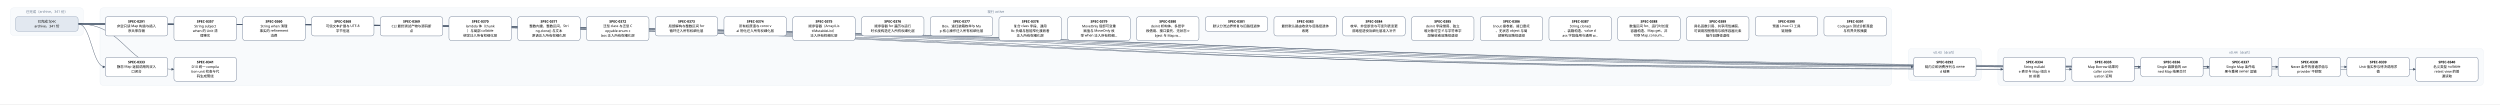
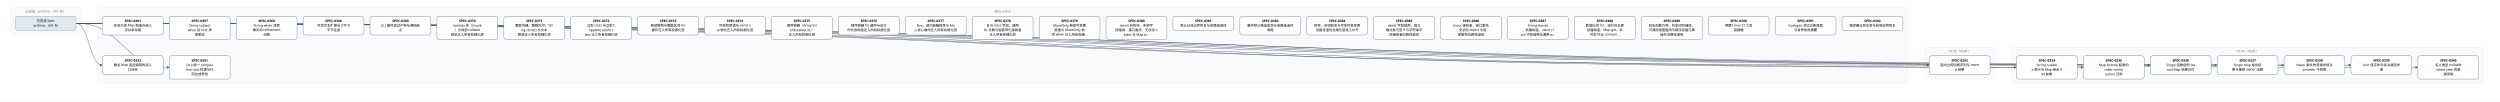
- <svg xmlns="http://www.w3.org/2000/svg" width="9600" height="400" viewBox="0 0 9600 400" font-family="PingFang SC, Microsoft YaHei, sans-serif">
+ <svg xmlns="http://www.w3.org/2000/svg" width="9864" height="400" viewBox="0 0 9864 400" font-family="PingFang SC, Microsoft YaHei, sans-serif">
  <defs>
    <marker id="arrow" viewBox="0 0 10 10" refX="9" refY="5" markerWidth="7" markerHeight="7" orient="auto-start-reverse">
      <path d="M0,0 L10,5 L0,10 z" fill="#475569" />
    </marker>
  </defs>
-   <rect width="9600" height="400" fill="#ffffff" />
+   <rect width="9864" height="400" fill="#ffffff" />
  <rect x="40" y="30" width="280" height="106" rx="12" fill="#f8fafc" stroke="#e2e8f0" />
  <text x="180" y="50" text-anchor="middle" font-size="13" fill="#64748b">已完成（archive，341 份）</text>
-   <rect x="384" y="30" width="6880" height="298" rx="12" fill="#f8fafc" stroke="#e2e8f0" />
-   <text x="3824" y="50" text-anchor="middle" font-size="13" fill="#64748b">现行 active</text>
-   <rect x="7328" y="186" width="280" height="124" rx="12" fill="#f8fafc" stroke="#e2e8f0" />
-   <text x="7468" y="206" text-anchor="middle" font-size="13" fill="#64748b">v0.43（draft）</text>
-   <rect x="7672" y="186" width="1864" height="142" rx="12" fill="#f8fafc" stroke="#e2e8f0" />
-   <text x="8604" y="206" text-anchor="middle" font-size="13" fill="#64748b">v0.44（draft）</text>
-   <path d="M 300 92 C 3824 92, 3824 257, 7348 257" fill="none" stroke="#475569" stroke-width="1.5" marker-end="url(#arrow)" />
+   <rect x="384" y="30" width="7144" height="298" rx="12" fill="#f8fafc" stroke="#e2e8f0" />
+   <text x="3956" y="50" text-anchor="middle" font-size="13" fill="#64748b">现行 active</text>
+   <rect x="7592" y="186" width="280" height="124" rx="12" fill="#f8fafc" stroke="#e2e8f0" />
+   <text x="7732" y="206" text-anchor="middle" font-size="13" fill="#64748b">v0.43（draft）</text>
+   <rect x="7936" y="186" width="1864" height="142" rx="12" fill="#f8fafc" stroke="#e2e8f0" />
+   <text x="8868" y="206" text-anchor="middle" font-size="13" fill="#64748b">v0.44（draft）</text>
+   <path d="M 300 92 C 3956 92, 3956 257, 7612 257" fill="none" stroke="#475569" stroke-width="1.5" marker-end="url(#arrow)" />
  <path d="M 300 92 C 352 92, 352 257, 404 257" fill="none" stroke="#475569" stroke-width="1.5" marker-end="url(#arrow)" />
-   <path d="M 300 92 C 3996 92, 3996 266, 7692 266" fill="none" stroke="#475569" stroke-width="1.5" marker-end="url(#arrow)" />
  <path d="M 300 92 C 4128 92, 4128 266, 7956 266" fill="none" stroke="#475569" stroke-width="1.5" marker-end="url(#arrow)" />
-   <path d="M 300 92 C 4260 92, 4260 257, 8220 257" fill="none" stroke="#475569" stroke-width="1.5" marker-end="url(#arrow)" />
+   <path d="M 300 92 C 4260 92, 4260 266, 8220 266" fill="none" stroke="#475569" stroke-width="1.5" marker-end="url(#arrow)" />
  <path d="M 300 92 C 4392 92, 4392 257, 8484 257" fill="none" stroke="#475569" stroke-width="1.5" marker-end="url(#arrow)" />
  <path d="M 300 92 C 4524 92, 4524 257, 8748 257" fill="none" stroke="#475569" stroke-width="1.5" marker-end="url(#arrow)" />
  <path d="M 300 92 C 4656 92, 4656 257, 9012 257" fill="none" stroke="#475569" stroke-width="1.5" marker-end="url(#arrow)" />
-   <path d="M 300 92 C 4788 92, 4788 266, 9276 266" fill="none" stroke="#475569" stroke-width="1.5" marker-end="url(#arrow)" />
+   <path d="M 300 92 C 4788 92, 4788 257, 9276 257" fill="none" stroke="#475569" stroke-width="1.5" marker-end="url(#arrow)" />
+   <path d="M 300 92 C 4920 92, 4920 266, 9540 266" fill="none" stroke="#475569" stroke-width="1.5" marker-end="url(#arrow)" />
  <path d="M 300 92 C 484 92, 484 266, 668 266" fill="none" stroke="#475569" stroke-width="1.5" marker-end="url(#arrow)" />
  <rect x="404" y="64" width="240" height="74" rx="10" fill="#ffffff" stroke="#64748b" stroke-width="1.5" />
  <text x="524" y="87" text-anchor="middle" font-size="13" font-weight="600">SPEC-0291</text>
  <text x="524" y="105" text-anchor="middle" font-size="13">非空只读 Map 构造与插入</text>
  <text x="524" y="123" text-anchor="middle" font-size="13">序共享存储</text>
-   <rect x="7348" y="220" width="240" height="74" rx="10" fill="#ffffff" stroke="#64748b" stroke-width="1.5" />
-   <text x="7468" y="243" text-anchor="middle" font-size="13" font-weight="600">SPEC-0292</text>
-   <text x="7468" y="261" text-anchor="middle" font-size="13">链内立即消费序列与 owne</text>
-   <text x="7468" y="279" text-anchor="middle" font-size="13">d 结果</text>
+   <rect x="7612" y="220" width="240" height="74" rx="10" fill="#ffffff" stroke="#64748b" stroke-width="1.5" />
+   <text x="7732" y="243" text-anchor="middle" font-size="13" font-weight="600">SPEC-0292</text>
+   <text x="7732" y="261" text-anchor="middle" font-size="13">链内立即消费序列与 owne</text>
+   <text x="7732" y="279" text-anchor="middle" font-size="13">d 结果</text>
  <rect x="404" y="220" width="240" height="74" rx="10" fill="#ffffff" stroke="#64748b" stroke-width="1.5" />
  <text x="524" y="243" text-anchor="middle" font-size="13" font-weight="600">SPEC-0333</text>
  <text x="524" y="261" text-anchor="middle" font-size="13">静态 Map 返回调用的双入</text>
  <text x="524" y="279" text-anchor="middle" font-size="13">口闭合</text>
-   <rect x="7692" y="220" width="240" height="92" rx="10" fill="#ffffff" stroke="#64748b" stroke-width="1.5" />
-   <text x="7812" y="243" text-anchor="middle" font-size="13" font-weight="600">SPEC-0334</text>
-   <text x="7812" y="261" text-anchor="middle" font-size="13">String nullabl</text>
-   <text x="7812" y="279" text-anchor="middle" font-size="13">e 表示与 Map 组合 A</text>
-   <text x="7812" y="297" text-anchor="middle" font-size="13">BI 前置</text>
  <rect x="7956" y="220" width="240" height="92" rx="10" fill="#ffffff" stroke="#64748b" stroke-width="1.5" />
-   <text x="8076" y="243" text-anchor="middle" font-size="13" font-weight="600">SPEC-0335</text>
-   <text x="8076" y="261" text-anchor="middle" font-size="13">Map Borrow 结果的</text>
-   <text x="8076" y="279" text-anchor="middle" font-size="13"> caller contin</text>
-   <text x="8076" y="297" text-anchor="middle" font-size="13">uation 证明</text>
-   <rect x="8220" y="220" width="240" height="74" rx="10" fill="#ffffff" stroke="#64748b" stroke-width="1.5" />
-   <text x="8340" y="243" text-anchor="middle" font-size="13" font-weight="600">SPEC-0336</text>
-   <text x="8340" y="261" text-anchor="middle" font-size="13">Single 函数值的 ow</text>
-   <text x="8340" y="279" text-anchor="middle" font-size="13">ned Map 结果交付</text>
+   <text x="8076" y="243" text-anchor="middle" font-size="13" font-weight="600">SPEC-0334</text>
+   <text x="8076" y="261" text-anchor="middle" font-size="13">String nullabl</text>
+   <text x="8076" y="279" text-anchor="middle" font-size="13">e 表示与 Map 组合 A</text>
+   <text x="8076" y="297" text-anchor="middle" font-size="13">BI 前置</text>
+   <rect x="8220" y="220" width="240" height="92" rx="10" fill="#ffffff" stroke="#64748b" stroke-width="1.5" />
+   <text x="8340" y="243" text-anchor="middle" font-size="13" font-weight="600">SPEC-0335</text>
+   <text x="8340" y="261" text-anchor="middle" font-size="13">Map Borrow 结果的</text>
+   <text x="8340" y="279" text-anchor="middle" font-size="13"> caller contin</text>
+   <text x="8340" y="297" text-anchor="middle" font-size="13">uation 证明</text>
  <rect x="8484" y="220" width="240" height="74" rx="10" fill="#ffffff" stroke="#64748b" stroke-width="1.5" />
-   <text x="8604" y="243" text-anchor="middle" font-size="13" font-weight="600">SPEC-0337</text>
-   <text x="8604" y="261" text-anchor="middle" font-size="13">Single Map 条件结</text>
-   <text x="8604" y="279" text-anchor="middle" font-size="13">果与重绑 owner 运输</text>
+   <text x="8604" y="243" text-anchor="middle" font-size="13" font-weight="600">SPEC-0336</text>
+   <text x="8604" y="261" text-anchor="middle" font-size="13">Single 函数值的 ow</text>
+   <text x="8604" y="279" text-anchor="middle" font-size="13">ned Map 结果交付</text>
  <rect x="8748" y="220" width="240" height="74" rx="10" fill="#ffffff" stroke="#64748b" stroke-width="1.5" />
-   <text x="8868" y="243" text-anchor="middle" font-size="13" font-weight="600">SPEC-0338</text>
-   <text x="8868" y="261" text-anchor="middle" font-size="13">Never 条件的普通求值与</text>
-   <text x="8868" y="279" text-anchor="middle" font-size="13"> provider 不获取</text>
+   <text x="8868" y="243" text-anchor="middle" font-size="13" font-weight="600">SPEC-0337</text>
+   <text x="8868" y="261" text-anchor="middle" font-size="13">Single Map 条件结</text>
+   <text x="8868" y="279" text-anchor="middle" font-size="13">果与重绑 owner 运输</text>
  <rect x="9012" y="220" width="240" height="74" rx="10" fill="#ffffff" stroke="#64748b" stroke-width="1.5" />
-   <text x="9132" y="243" text-anchor="middle" font-size="13" font-weight="600">SPEC-0339</text>
-   <text x="9132" y="261" text-anchor="middle" font-size="13">Unit 值实参与待决调用求</text>
-   <text x="9132" y="279" text-anchor="middle" font-size="13">值</text>
-   <rect x="9276" y="220" width="240" height="92" rx="10" fill="#ffffff" stroke="#64748b" stroke-width="1.5" />
-   <text x="9396" y="243" text-anchor="middle" font-size="13" font-weight="600">SPEC-0340</text>
-   <text x="9396" y="261" text-anchor="middle" font-size="13">名义类型 nullable </text>
-   <text x="9396" y="279" text-anchor="middle" font-size="13">retest view 的普</text>
-   <text x="9396" y="297" text-anchor="middle" font-size="13">通读取</text>
+   <text x="9132" y="243" text-anchor="middle" font-size="13" font-weight="600">SPEC-0338</text>
+   <text x="9132" y="261" text-anchor="middle" font-size="13">Never 条件的普通求值与</text>
+   <text x="9132" y="279" text-anchor="middle" font-size="13"> provider 不获取</text>
+   <rect x="9276" y="220" width="240" height="74" rx="10" fill="#ffffff" stroke="#64748b" stroke-width="1.5" />
+   <text x="9396" y="243" text-anchor="middle" font-size="13" font-weight="600">SPEC-0339</text>
+   <text x="9396" y="261" text-anchor="middle" font-size="13">Unit 值实参与待决调用求</text>
+   <text x="9396" y="279" text-anchor="middle" font-size="13">值</text>
+   <rect x="9540" y="220" width="240" height="92" rx="10" fill="#ffffff" stroke="#64748b" stroke-width="1.5" />
+   <text x="9660" y="243" text-anchor="middle" font-size="13" font-weight="600">SPEC-0340</text>
+   <text x="9660" y="261" text-anchor="middle" font-size="13">名义类型 nullable </text>
+   <text x="9660" y="279" text-anchor="middle" font-size="13">retest view 的普</text>
+   <text x="9660" y="297" text-anchor="middle" font-size="13">通读取</text>
  <rect x="668" y="220" width="240" height="92" rx="10" fill="#ffffff" stroke="#64748b" stroke-width="1.5" />
  <text x="788" y="243" text-anchor="middle" font-size="13" font-weight="600">SPEC-0341</text>
  <text x="788" y="261" text-anchor="middle" font-size="13">D10 统一 compila</text>
  <text x="788" y="279" text-anchor="middle" font-size="13">tion-unit 检查与代</text>
  <text x="788" y="297" text-anchor="middle" font-size="13">码生成管线</text>
  <rect x="668" y="64" width="240" height="92" rx="10" fill="#ffffff" stroke="#64748b" stroke-width="1.5" />
  <text x="788" y="87" text-anchor="middle" font-size="13" font-weight="600">SPEC-0357</text>
  <text x="788" y="105" text-anchor="middle" font-size="13">String subject</text>
  <text x="788" y="123" text-anchor="middle" font-size="13"> when 的 Unit 清</text>
  <text x="788" y="141" text-anchor="middle" font-size="13">理事实</text>
  <rect x="932" y="64" width="240" height="92" rx="10" fill="#ffffff" stroke="#64748b" stroke-width="1.5" />
  <text x="1052" y="87" text-anchor="middle" font-size="13" font-weight="600">SPEC-0360</text>
  <text x="1052" y="105" text-anchor="middle" font-size="13">String when 清理</text>
  <text x="1052" y="123" text-anchor="middle" font-size="13">事实的 refinement</text>
  <text x="1052" y="141" text-anchor="middle" font-size="13"> 消费</text>
  <rect x="1196" y="64" width="240" height="74" rx="10" fill="#ffffff" stroke="#64748b" stroke-width="1.5" />
  <text x="1316" y="87" text-anchor="middle" font-size="13" font-weight="600">SPEC-0368</text>
  <text x="1316" y="105" text-anchor="middle" font-size="13">可信文本扩展与 UTF-8 </text>
  <text x="1316" y="123" text-anchor="middle" font-size="13">字节往返</text>
  <rect x="1460" y="64" width="240" height="74" rx="10" fill="#ffffff" stroke="#64748b" stroke-width="1.5" />
  <text x="1580" y="87" text-anchor="middle" font-size="13" font-weight="600">SPEC-0369</text>
  <text x="1580" y="105" text-anchor="middle" font-size="13">CLI 最终调试产物与源码断</text>
  <text x="1580" y="123" text-anchor="middle" font-size="13">点</text>
  <rect x="1724" y="64" width="240" height="92" rx="10" fill="#ffffff" stroke="#64748b" stroke-width="1.5" />
  <text x="1844" y="87" text-anchor="middle" font-size="13" font-weight="600">SPEC-0370</text>
  <text x="1844" y="105" text-anchor="middle" font-size="13">lambda 体（thunk</text>
  <text x="1844" y="123" text-anchor="middle" font-size="13">）与局部 callable </text>
  <text x="1844" y="141" text-anchor="middle" font-size="13">绑定迁入所有权细化层</text>
  <rect x="1988" y="64" width="240" height="92" rx="10" fill="#ffffff" stroke="#64748b" stroke-width="1.5" />
  <text x="2108" y="87" text-anchor="middle" font-size="13" font-weight="600">SPEC-0371</text>
  <text x="2108" y="105" text-anchor="middle" font-size="13">整数内建、整数区间、Stri</text>
  <text x="2108" y="123" text-anchor="middle" font-size="13">ng.clone() 与文本</text>
  <text x="2108" y="141" text-anchor="middle" font-size="13">原语迁入所有权细化层</text>
  <rect x="2252" y="64" width="240" height="92" rx="10" fill="#ffffff" stroke="#64748b" stroke-width="1.5" />
  <text x="2372" y="87" text-anchor="middle" font-size="13" font-weight="600">SPEC-0372</text>
  <text x="2372" y="105" text-anchor="middle" font-size="13">泛型 class 与泛型 C</text>
  <text x="2372" y="123" text-anchor="middle" font-size="13">opyable enum c</text>
  <text x="2372" y="141" text-anchor="middle" font-size="13">lass 迁入所有权细化层</text>
  <rect x="2516" y="64" width="240" height="74" rx="10" fill="#ffffff" stroke="#64748b" stroke-width="1.5" />
  <text x="2636" y="87" text-anchor="middle" font-size="13" font-weight="600">SPEC-0373</text>
  <text x="2636" y="105" text-anchor="middle" font-size="13">局部解构与整数区间 for </text>
  <text x="2636" y="123" text-anchor="middle" font-size="13">循环迁入所有权细化层</text>
  <rect x="2780" y="64" width="240" height="74" rx="10" fill="#ffffff" stroke="#64748b" stroke-width="1.5" />
  <text x="2900" y="87" text-anchor="middle" font-size="13" font-weight="600">SPEC-0374</text>
  <text x="2900" y="105" text-anchor="middle" font-size="13">所有权原语与 const v</text>
  <text x="2900" y="123" text-anchor="middle" font-size="13">al 物化迁入所有权细化层</text>
  <rect x="3044" y="64" width="240" height="92" rx="10" fill="#ffffff" stroke="#64748b" stroke-width="1.5" />
  <text x="3164" y="87" text-anchor="middle" font-size="13" font-weight="600">SPEC-0375</text>
  <text x="3164" y="105" text-anchor="middle" font-size="13">顺序容器（Array/Lis</text>
  <text x="3164" y="123" text-anchor="middle" font-size="13">t/MutableList）</text>
  <text x="3164" y="141" text-anchor="middle" font-size="13">迁入所有权细化层</text>
  <rect x="3308" y="64" width="240" height="74" rx="10" fill="#ffffff" stroke="#64748b" stroke-width="1.5" />
  <text x="3428" y="87" text-anchor="middle" font-size="13" font-weight="600">SPEC-0376</text>
  <text x="3428" y="105" text-anchor="middle" font-size="13">顺序容器 for 遍历与运行</text>
  <text x="3428" y="123" text-anchor="middle" font-size="13">时长度构造迁入所有权细化层</text>
  <rect x="3572" y="64" width="240" height="74" rx="10" fill="#ffffff" stroke="#64748b" stroke-width="1.5" />
  <text x="3692" y="87" text-anchor="middle" font-size="13" font-weight="600">SPEC-0377</text>
  <text x="3692" y="105" text-anchor="middle" font-size="13">Box、递归装箱枚举与 Ma</text>
  <text x="3692" y="123" text-anchor="middle" font-size="13">p 核心操作迁入所有权细化层</text>
  <rect x="3836" y="64" width="240" height="92" rx="10" fill="#ffffff" stroke="#64748b" stroke-width="1.5" />
  <text x="3956" y="87" text-anchor="middle" font-size="13" font-weight="600">SPEC-0378</text>
  <text x="3956" y="105" text-anchor="middle" font-size="13">复合 class 字段、通用</text>
  <text x="3956" y="123" text-anchor="middle" font-size="13"> Rc 负载与智能窄化接收者</text>
  <text x="3956" y="141" text-anchor="middle" font-size="13">迁入所有权细化层</text>
  <rect x="4100" y="64" width="240" height="92" rx="10" fill="#ffffff" stroke="#64748b" stroke-width="1.5" />
  <text x="4220" y="87" text-anchor="middle" font-size="13" font-weight="600">SPEC-0379</text>
  <text x="4220" y="105" text-anchor="middle" font-size="13">MoveOnly 局部可变重</text>
  <text x="4220" y="123" text-anchor="middle" font-size="13">赋值与 MoveOnly 枚</text>
  <text x="4220" y="141" text-anchor="middle" font-size="13">举 when 迁入所有权细…</text>
  <rect x="4364" y="64" width="240" height="92" rx="10" fill="#ffffff" stroke="#64748b" stroke-width="1.5" />
  <text x="4484" y="87" text-anchor="middle" font-size="13" font-weight="600">SPEC-0380</text>
  <text x="4484" y="105" text-anchor="middle" font-size="13">deinit 析构体、多层字</text>
  <text x="4484" y="123" text-anchor="middle" font-size="13">段借用、接口委托、无状态 o</text>
  <text x="4484" y="141" text-anchor="middle" font-size="13">bject 与 Map.w…</text>
  <rect x="4628" y="64" width="240" height="56" rx="10" fill="#ffffff" stroke="#64748b" stroke-width="1.5" />
  <text x="4748" y="87" text-anchor="middle" font-size="13" font-weight="600">SPEC-0381</text>
  <text x="4748" y="105" text-anchor="middle" font-size="13">默认分流边界修复与旧路径退休</text>
  <rect x="4892" y="64" width="240" height="74" rx="10" fill="#ffffff" stroke="#64748b" stroke-width="1.5" />
  <text x="5012" y="87" text-anchor="middle" font-size="13" font-weight="600">SPEC-0383</text>
  <text x="5012" y="105" text-anchor="middle" font-size="13">最终默认路由收敛与旧路径退休</text>
  <text x="5012" y="123" text-anchor="middle" font-size="13">收尾</text>
  <rect x="5156" y="64" width="240" height="74" rx="10" fill="#ffffff" stroke="#64748b" stroke-width="1.5" />
  <text x="5276" y="87" text-anchor="middle" font-size="13" font-weight="600">SPEC-0384</text>
  <text x="5276" y="105" text-anchor="middle" font-size="13">枚举、非空断言与可变列表变更</text>
  <text x="5276" y="123" text-anchor="middle" font-size="13">旧路径退役及细化层准入补齐</text>
  <rect x="5420" y="64" width="240" height="92" rx="10" fill="#ffffff" stroke="#64748b" stroke-width="1.5" />
  <text x="5540" y="87" text-anchor="middle" font-size="13" font-weight="600">SPEC-0385</text>
  <text x="5540" y="105" text-anchor="middle" font-size="13">deinit 字段借用、独立</text>
  <text x="5540" y="123" text-anchor="middle" font-size="13">堆对象可空 if 与字符串字</text>
  <text x="5540" y="141" text-anchor="middle" font-size="13">段接收者旧路径退役</text>
  <rect x="5684" y="64" width="240" height="92" rx="10" fill="#ffffff" stroke="#64748b" stroke-width="1.5" />
  <text x="5804" y="87" text-anchor="middle" font-size="13" font-weight="600">SPEC-0386</text>
  <text x="5804" y="105" text-anchor="middle" font-size="13">Inout 接收者、接口委托</text>
  <text x="5804" y="123" text-anchor="middle" font-size="13">、无状态 object 与局</text>
  <text x="5804" y="141" text-anchor="middle" font-size="13">部解构旧路径退役</text>
  <rect x="5948" y="64" width="240" height="92" rx="10" fill="#ffffff" stroke="#64748b" stroke-width="1.5" />
  <text x="6068" y="87" text-anchor="middle" font-size="13" font-weight="600">SPEC-0387</text>
  <text x="6068" y="105" text-anchor="middle" font-size="13">String.clone()</text>
  <text x="6068" y="123" text-anchor="middle" font-size="13">、装箱构造、value cl</text>
  <text x="6068" y="141" text-anchor="middle" font-size="13">ass 字段借用与通用 w…</text>
  <rect x="6212" y="64" width="240" height="92" rx="10" fill="#ffffff" stroke="#64748b" stroke-width="1.5" />
  <text x="6332" y="87" text-anchor="middle" font-size="13" font-weight="600">SPEC-0388</text>
  <text x="6332" y="105" text-anchor="middle" font-size="13">数值区间 for、运行时长度</text>
  <text x="6332" y="123" text-anchor="middle" font-size="13">容器构造、Map.get、非</text>
  <text x="6332" y="141" text-anchor="middle" font-size="13">可空 Map.consum…</text>
  <rect x="6476" y="64" width="240" height="92" rx="10" fill="#ffffff" stroke="#64748b" stroke-width="1.5" />
  <text x="6596" y="87" text-anchor="middle" font-size="13" font-weight="600">SPEC-0389</text>
  <text x="6596" y="105" text-anchor="middle" font-size="13">具名函数引用、共享闭包捕获、</text>
  <text x="6596" y="123" text-anchor="middle" font-size="13">可调用视图借用与顺序容器元素</text>
  <text x="6596" y="141" text-anchor="middle" font-size="13">操作旧路径退役</text>
  <rect x="6740" y="64" width="240" height="74" rx="10" fill="#ffffff" stroke="#64748b" stroke-width="1.5" />
  <text x="6860" y="87" text-anchor="middle" font-size="13" font-weight="600">SPEC-0390</text>
  <text x="6860" y="105" text-anchor="middle" font-size="13">预置 Linux CI 工具</text>
  <text x="6860" y="123" text-anchor="middle" font-size="13">链镜像</text>
  <rect x="7004" y="64" width="240" height="74" rx="10" fill="#ffffff" stroke="#64748b" stroke-width="1.5" />
  <text x="7124" y="87" text-anchor="middle" font-size="13" font-weight="600">SPEC-0391</text>
  <text x="7124" y="105" text-anchor="middle" font-size="13">Codegen 测试诊断落盘</text>
  <text x="7124" y="123" text-anchor="middle" font-size="13">与有界失败摘要</text>
+   <rect x="7268" y="64" width="240" height="56" rx="10" fill="#ffffff" stroke="#64748b" stroke-width="1.5" />
+   <text x="7388" y="87" text-anchor="middle" font-size="13" font-weight="600">SPEC-0392</text>
+   <text x="7388" y="105" text-anchor="middle" font-size="13">编译器分层复审与前端合同修复</text>
  <rect x="60" y="64" width="240" height="56" rx="10" fill="#e2e8f0" stroke="#94a3b8" stroke-width="1.5" />
  <text x="180" y="87" text-anchor="middle" font-size="13">已完成 Spec</text>
  <text x="180" y="105" text-anchor="middle" font-size="13">archive，341 份</text>
</svg>
